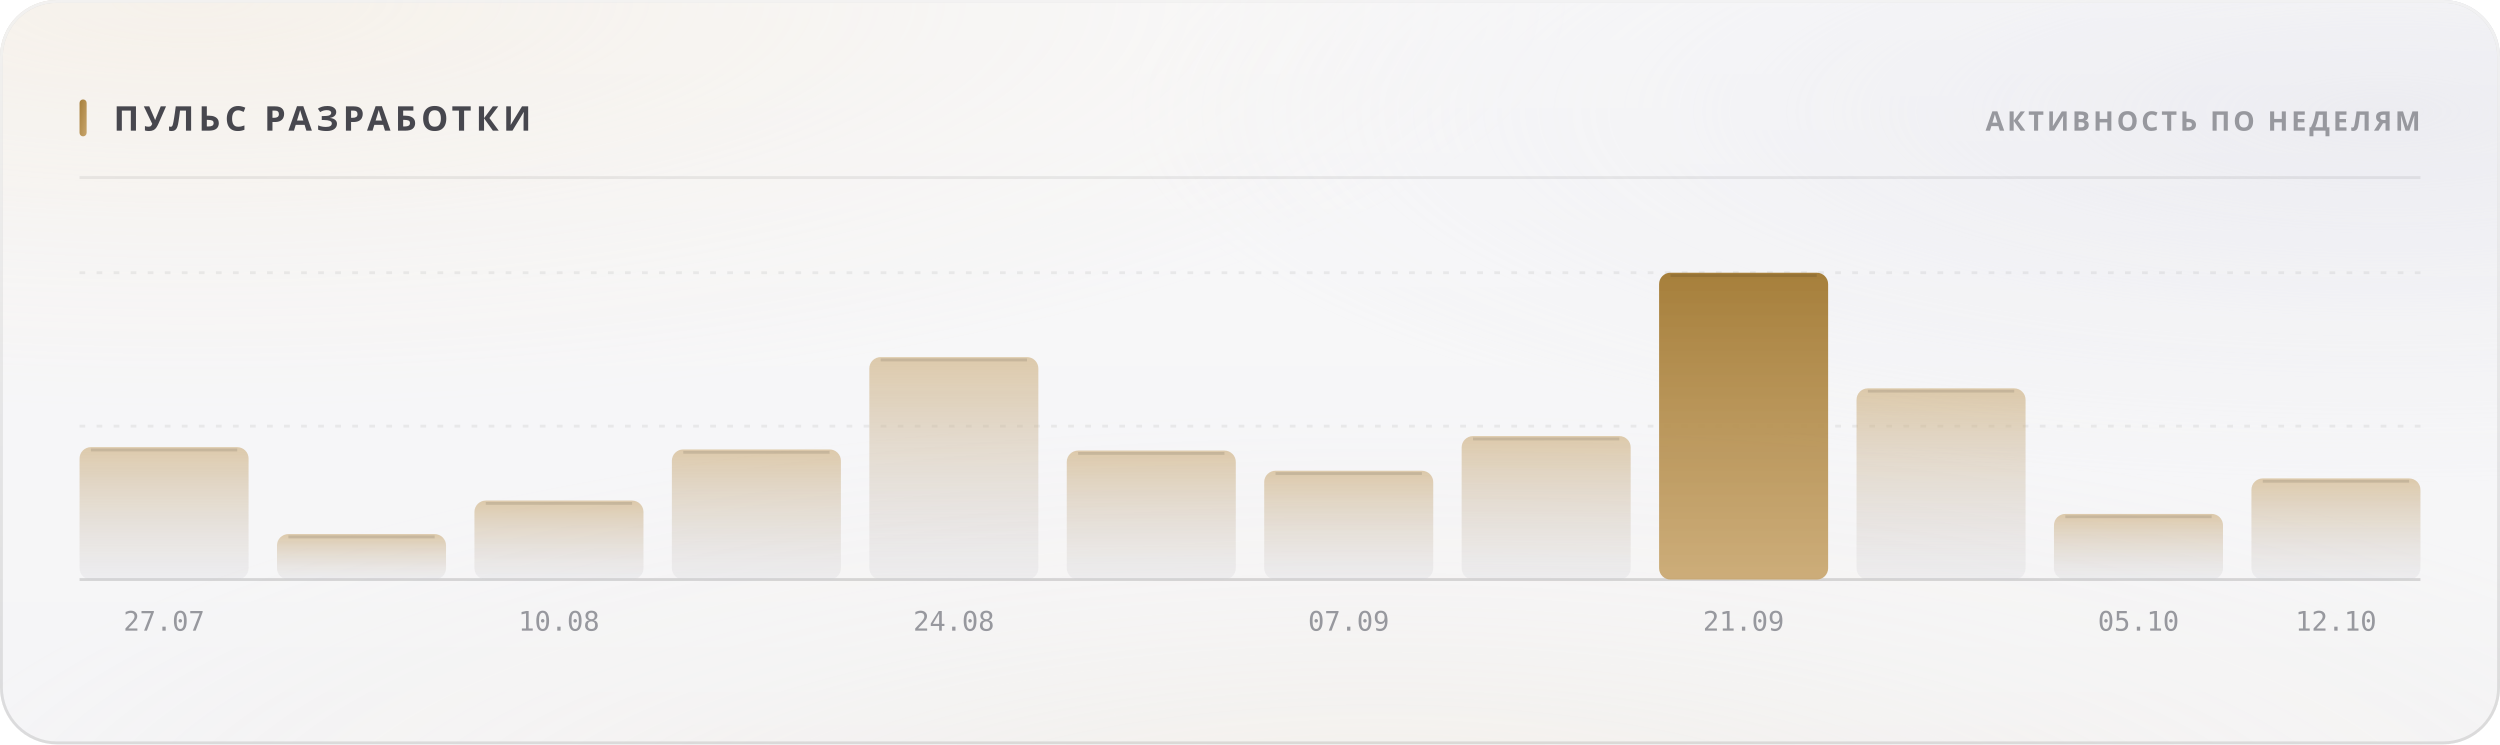
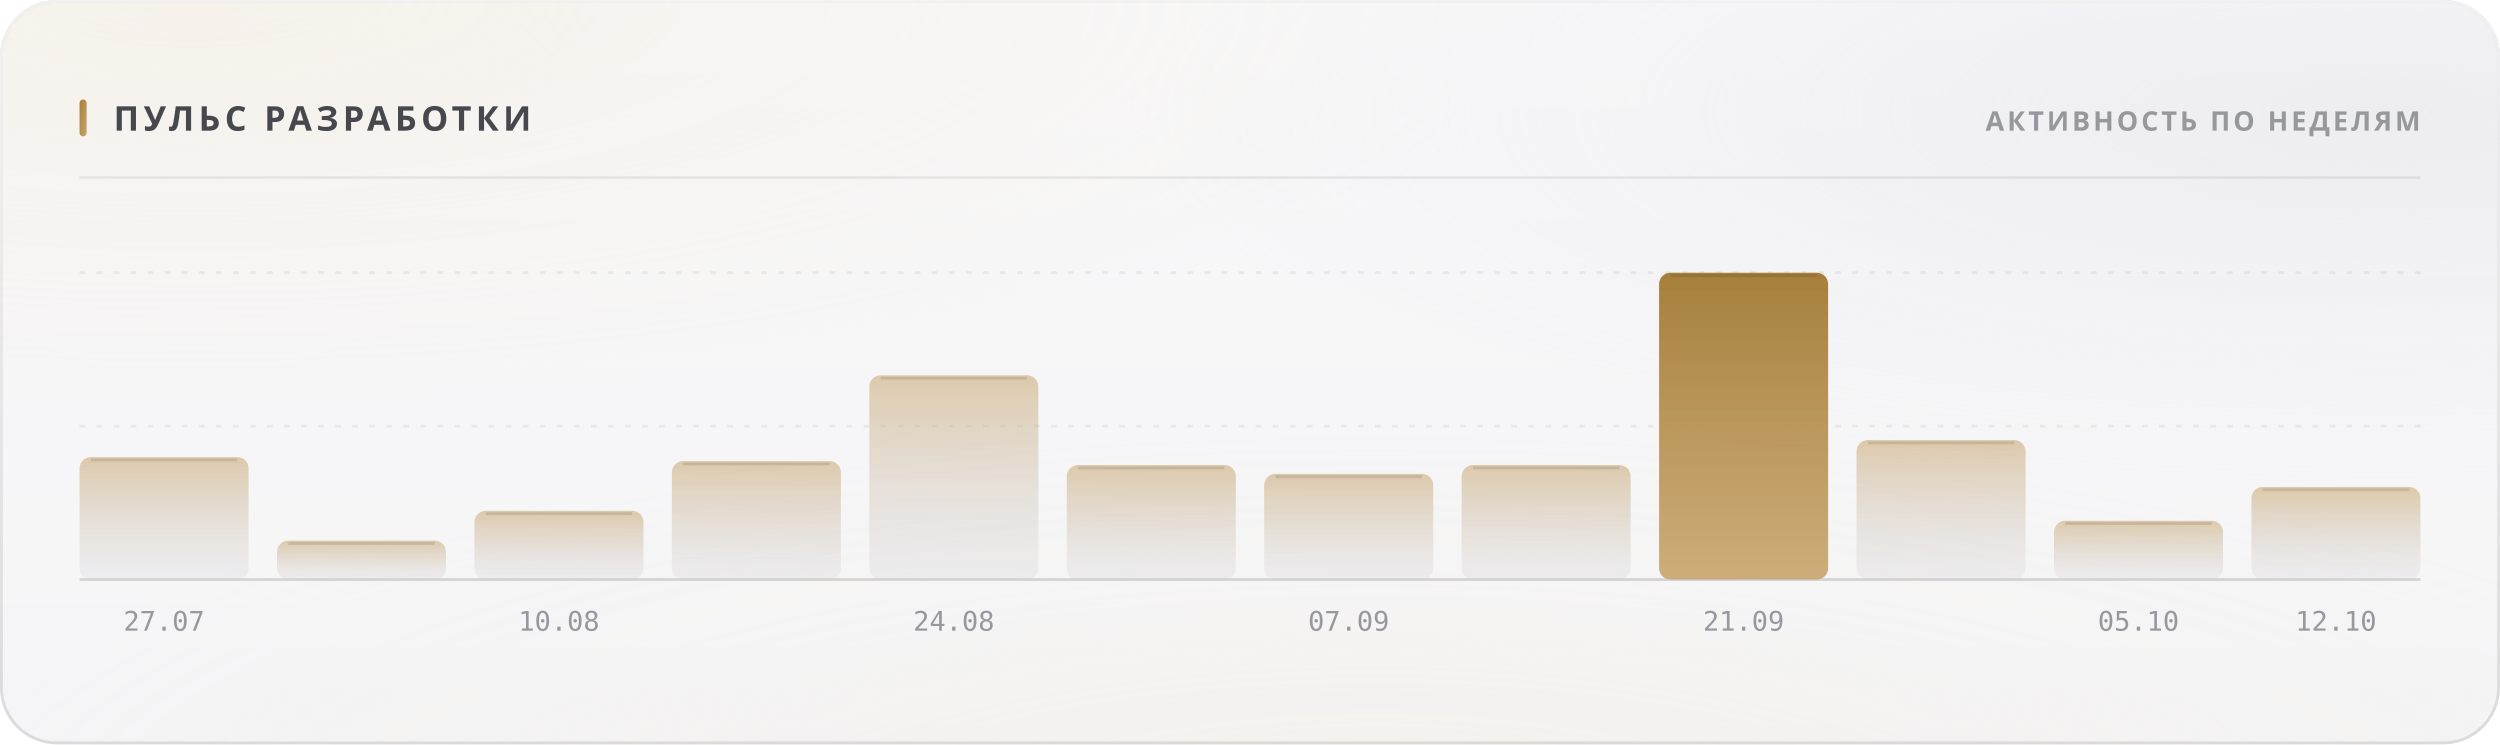
<svg xmlns="http://www.w3.org/2000/svg" width="880" height="262" viewBox="0 0 880 262" role="img">
  <style>
  text { font-family: -apple-system, BlinkMacSystemFont, 'Segoe UI', 'Noto Sans', Helvetica, Arial, sans-serif; }
  .mono { font-family: ui-monospace, 'SF Mono', 'Cascadia Mono', 'DejaVu Sans Mono', Menlo, Consolas, monospace; font-variant-numeric: tabular-nums; }
  .caps { letter-spacing: .1em; text-transform: uppercase; }

  @keyframes sheen  { from { transform: translateX(-120%); } to { transform: translateX(260%); } }
  @keyframes rise   { from { opacity: 0; transform: translateY(6px); } to { opacity: 1; transform: none; } }
  @keyframes slide  { from { opacity: 0; transform: translateX(-8px); } to { opacity: 1; transform: none; } }
  @keyframes grow   { from { transform: scaleY(0); } to { transform: scaleY(1); } }
  @keyframes widen  { from { transform: scaleX(0); } to { transform: scaleX(1); } }
  @keyframes draw   { from { stroke-dashoffset: 200; } to { stroke-dashoffset: 0; } }

  .sheen { animation: sheen 5.5s cubic-bezier(.45,0,.2,1) infinite; }
  .rise  { animation: rise .5s cubic-bezier(.16,1,.3,1) both; }
  .slide { animation: slide .42s cubic-bezier(.16,1,.3,1) both; }
  .bar   { transform-box: fill-box; transform-origin: 50% 100%;
           animation: grow .62s cubic-bezier(.16,1,.3,1) both; }
  .fill  { transform-box: fill-box; transform-origin: 0% 50%;
           animation: widen .8s cubic-bezier(.16,1,.3,1) both; }
  /* The hidden start state lives in the keyframes, never in the static rule.
     A renderer that ignores CSS animations then falls back to the FINISHED
     state — a drawn line, visible text — instead of an empty panel. */
  .spark { stroke-dasharray: 200;
           animation: draw 1.1s cubic-bezier(.16,1,.3,1) both; }

  @media (prefers-reduced-motion: reduce) {
    .sheen { animation: none; opacity: 0; }
    .rise, .slide, .bar, .fill, .spark { animation: none; opacity: 1; transform: none;
                                         stroke-dashoffset: 0; }
  }</style>
  <defs>
    <filter id="grain5" x="0" y="0" width="100%" height="100%">
      <feTurbulence type="fractalNoise" baseFrequency="0.85" numOctaves="3" stitchTiles="stitch" />
      <feColorMatrix type="saturate" values="0" />
    </filter>
    <linearGradient id="accent1" x1="0" y1="0" x2="1" y2="1">
      <stop offset="0%" stop-color="#a67f3b" />
      <stop offset="100%" stop-color="#c8a56c" />
    </linearGradient>
    <radialGradient id="aurora6" cx="0.08" cy="0" r="0.55">
      <stop offset="0%" stop-color="#e7c99a" stop-opacity="0.28" />
      <stop offset="55%" stop-color="#e7c99a" stop-opacity="0.098" />
      <stop offset="100%" stop-color="#e7c99a" stop-opacity="0" />
    </radialGradient>
    <radialGradient id="aurora7" cx="0.95" cy="0.15" r="0.5">
      <stop offset="0%" stop-color="#ccccdb" stop-opacity="0.45" />
      <stop offset="55%" stop-color="#ccccdb" stop-opacity="0.158" />
      <stop offset="100%" stop-color="#ccccdb" stop-opacity="0" />
    </radialGradient>
    <radialGradient id="aurora8" cx="0.55" cy="1.15" r="0.6">
      <stop offset="0%" stop-color="#ead4b3" stop-opacity="0.2" />
      <stop offset="55%" stop-color="#ead4b3" stop-opacity="0.07" />
      <stop offset="100%" stop-color="#ead4b3" stop-opacity="0" />
    </radialGradient>
    <linearGradient id="glass2" x1="0" y1="0" x2="0" y2="1">
      <stop offset="0%" stop-color="#ffffff" stop-opacity="0.42" />
      <stop offset="100%" stop-color="#ffffff" stop-opacity="0.16" />
    </linearGradient>
    <linearGradient id="rim3" x1="0" y1="0" x2="0" y2="1">
      <stop offset="0%" stop-color="#ffffff" stop-opacity="0.7" />
      <stop offset="100%" stop-color="#ffffff" stop-opacity="0.15" />
    </linearGradient>
    <linearGradient id="spec4" x1="0" y1="0" x2="1" y2="0">
      <stop offset="0%" stop-color="#ffffff" stop-opacity="0" />
      <stop offset="35%" stop-color="#ffffff" stop-opacity="0.72" />
      <stop offset="70%" stop-color="#ffffff" stop-opacity="0.252" />
      <stop offset="100%" stop-color="#ffffff" stop-opacity="0" />
    </linearGradient>
    <linearGradient id="barfill9" x1="0" y1="0" x2="0" y2="1">
      <stop offset="0%" stop-color="#c8a56c" stop-opacity="0.55" />
      <stop offset="100%" stop-color="#cdcdd4" stop-opacity="0.22" />
    </linearGradient>
    <linearGradient id="barfill10" x1="0" y1="0" x2="0" y2="1">
      <stop offset="0%" stop-color="#c8a56c" stop-opacity="0.55" />
      <stop offset="100%" stop-color="#cdcdd4" stop-opacity="0.22" />
    </linearGradient>
    <linearGradient id="barfill11" x1="0" y1="0" x2="0" y2="1">
      <stop offset="0%" stop-color="#c8a56c" stop-opacity="0.55" />
      <stop offset="100%" stop-color="#cdcdd4" stop-opacity="0.22" />
    </linearGradient>
    <linearGradient id="barfill12" x1="0" y1="0" x2="0" y2="1">
      <stop offset="0%" stop-color="#c8a56c" stop-opacity="0.55" />
      <stop offset="100%" stop-color="#cdcdd4" stop-opacity="0.22" />
    </linearGradient>
    <linearGradient id="barfill13" x1="0" y1="0" x2="0" y2="1">
      <stop offset="0%" stop-color="#c8a56c" stop-opacity="0.55" />
      <stop offset="100%" stop-color="#cdcdd4" stop-opacity="0.22" />
    </linearGradient>
    <linearGradient id="barfill14" x1="0" y1="0" x2="0" y2="1">
      <stop offset="0%" stop-color="#c8a56c" stop-opacity="0.55" />
      <stop offset="100%" stop-color="#cdcdd4" stop-opacity="0.22" />
    </linearGradient>
    <linearGradient id="barfill15" x1="0" y1="0" x2="0" y2="1">
      <stop offset="0%" stop-color="#c8a56c" stop-opacity="0.55" />
      <stop offset="100%" stop-color="#cdcdd4" stop-opacity="0.22" />
    </linearGradient>
    <linearGradient id="barfill16" x1="0" y1="0" x2="0" y2="1">
      <stop offset="0%" stop-color="#c8a56c" stop-opacity="0.55" />
      <stop offset="100%" stop-color="#cdcdd4" stop-opacity="0.22" />
    </linearGradient>
    <linearGradient id="barfill17" x1="0" y1="0" x2="0" y2="1">
      <stop offset="0%" stop-color="#a67f3b" stop-opacity="1" />
      <stop offset="100%" stop-color="#c8a56c" stop-opacity="0.9" />
    </linearGradient>
    <linearGradient id="barfill18" x1="0" y1="0" x2="0" y2="1">
      <stop offset="0%" stop-color="#c8a56c" stop-opacity="0.55" />
      <stop offset="100%" stop-color="#cdcdd4" stop-opacity="0.22" />
    </linearGradient>
    <linearGradient id="barfill19" x1="0" y1="0" x2="0" y2="1">
      <stop offset="0%" stop-color="#c8a56c" stop-opacity="0.55" />
      <stop offset="100%" stop-color="#cdcdd4" stop-opacity="0.22" />
    </linearGradient>
    <linearGradient id="barfill20" x1="0" y1="0" x2="0" y2="1">
      <stop offset="0%" stop-color="#c8a56c" stop-opacity="0.55" />
      <stop offset="100%" stop-color="#cdcdd4" stop-opacity="0.22" />
    </linearGradient>
  </defs>
  <rect width="880" height="262" rx="20" fill="#f3f3f5" />
  <rect width="880" height="262" rx="20" fill="url(#aurora6)" />
  <rect width="880" height="262" rx="20" fill="url(#aurora7)" />
  <rect width="880" height="262" rx="20" fill="url(#aurora8)" />
  <rect width="880" height="262" rx="20" fill="url(#glass2)" />
  <rect width="880" height="262" rx="20" filter="url(#grain5)" opacity="0.06" style="mix-blend-mode:overlay" />
  <rect x=".5" y=".5" width="879" height="261" rx="19.5" fill="none" stroke="rgba(10,10,12,0.14)" />
  <rect x=".5" y=".5" width="879" height="261" rx="19.5" fill="none" stroke="url(#rim3)" />
  <path d="M20 1 H860" stroke="url(#spec4)" stroke-width="1.2" fill="none" />
  <rect x="28" y="35" width="2.5" height="13" rx="1.25" fill="url(#accent1)" />
  <text x="40" y="46" font-size="12" font-weight="700" fill="#47474e" letter-spacing="0.13em">ПУЛЬС РАЗРАБОТКИ</text>
  <text x="852" y="46" font-size="9.5" font-weight="600" fill="#97989e" text-anchor="end" letter-spacing="0.11em">АКТИВНОСТЬ ПО НЕДЕЛЯМ</text>
  <path d="M28 62.5 H852" stroke="rgba(10,10,12,0.07)" stroke-width="1" />
  <path d="M28 150.0 H852" stroke="rgba(10,10,12,0.06)" stroke-width="1" stroke-dasharray="2 4" />
  <path d="M28 96.0 H852" stroke="rgba(10,10,12,0.06)" stroke-width="1" stroke-dasharray="2 4" />
  <path d="M28 204 H852" stroke="rgba(10,10,12,0.14)" stroke-width="1" />
-   <rect class="bar" x="28.0" y="157.4" width="59.5" height="46.6" rx="4" fill="url(#barfill9)" opacity="1" style="animation-delay:0s" />
-   <path d="M32.0 158.4 H83.5" stroke="rgba(10,10,12,0.11)" stroke-width="1" />
+   <rect class="bar" x="28.0" y="160.9" width="59.5" height="43.1" rx="4" fill="url(#barfill9)" opacity="1" style="animation-delay:0s" />
+   <path d="M32.0 161.9 H83.5" stroke="rgba(10,10,12,0.11)" stroke-width="1" />
  <text x="57.75" y="222" font-size="9.5" font-weight="400" fill="#97989e" text-anchor="middle" class="mono">27.07</text>
-   <rect class="bar" x="97.5" y="188.0" width="59.5" height="16.0" rx="4" fill="url(#barfill10)" opacity="1" style="animation-delay:0.038s" />
-   <path d="M101.5 189.0 H153.0" stroke="rgba(10,10,12,0.11)" stroke-width="1" />
-   <rect class="bar" x="167.0" y="176.2" width="59.5" height="27.8" rx="4" fill="url(#barfill11)" opacity="1" style="animation-delay:0.076s" />
-   <path d="M171.0 177.2 H222.5" stroke="rgba(10,10,12,0.11)" stroke-width="1" />
+   <rect class="bar" x="97.5" y="190.3" width="59.5" height="13.7" rx="4" fill="url(#barfill10)" opacity="1" style="animation-delay:0.038s" />
+   <path d="M101.5 191.3 H153.0" stroke="rgba(10,10,12,0.11)" stroke-width="1" />
+   <rect class="bar" x="167.0" y="179.8" width="59.5" height="24.2" rx="4" fill="url(#barfill11)" opacity="1" style="animation-delay:0.076s" />
+   <path d="M171.0 180.8 H222.5" stroke="rgba(10,10,12,0.11)" stroke-width="1" />
  <text x="196.75" y="222" font-size="9.5" font-weight="400" fill="#97989e" text-anchor="middle" class="mono">10.08</text>
-   <rect class="bar" x="236.5" y="158.2" width="59.5" height="45.8" rx="4" fill="url(#barfill12)" opacity="1" style="animation-delay:0.114s" />
-   <path d="M240.5 159.2 H292.0" stroke="rgba(10,10,12,0.11)" stroke-width="1" />
-   <rect class="bar" x="306.0" y="125.7" width="59.5" height="78.3" rx="4" fill="url(#barfill13)" opacity="1" style="animation-delay:0.152s" />
-   <path d="M310.0 126.7 H361.5" stroke="rgba(10,10,12,0.11)" stroke-width="1" />
+   <rect class="bar" x="236.5" y="162.3" width="59.5" height="41.7" rx="4" fill="url(#barfill12)" opacity="1" style="animation-delay:0.114s" />
+   <path d="M240.5 163.3 H292.0" stroke="rgba(10,10,12,0.11)" stroke-width="1" />
+   <rect class="bar" x="306.0" y="132.1" width="59.5" height="71.9" rx="4" fill="url(#barfill13)" opacity="1" style="animation-delay:0.152s" />
+   <path d="M310.0 133.1 H361.5" stroke="rgba(10,10,12,0.11)" stroke-width="1" />
  <text x="335.75" y="222" font-size="9.5" font-weight="400" fill="#97989e" text-anchor="middle" class="mono">24.08</text>
-   <rect class="bar" x="375.5" y="158.6" width="59.5" height="45.4" rx="4" fill="url(#barfill14)" opacity="1" style="animation-delay:0.19s" />
-   <path d="M379.5 159.6 H431.0" stroke="rgba(10,10,12,0.11)" stroke-width="1" />
-   <rect class="bar" x="445.0" y="165.7" width="59.5" height="38.3" rx="4" fill="url(#barfill15)" opacity="1" style="animation-delay:0.228s" />
-   <path d="M449.0 166.7 H500.5" stroke="rgba(10,10,12,0.11)" stroke-width="1" />
+   <rect class="bar" x="375.5" y="163.7" width="59.5" height="40.3" rx="4" fill="url(#barfill14)" opacity="1" style="animation-delay:0.19s" />
+   <path d="M379.5 164.7 H431.0" stroke="rgba(10,10,12,0.11)" stroke-width="1" />
+   <rect class="bar" x="445.0" y="166.8" width="59.5" height="37.2" rx="4" fill="url(#barfill15)" opacity="1" style="animation-delay:0.228s" />
+   <path d="M449.0 167.8 H500.5" stroke="rgba(10,10,12,0.11)" stroke-width="1" />
  <text x="474.75" y="222" font-size="9.5" font-weight="400" fill="#97989e" text-anchor="middle" class="mono">07.09</text>
-   <rect class="bar" x="514.5" y="153.5" width="59.5" height="50.5" rx="4" fill="url(#barfill16)" opacity="1" style="animation-delay:0.266s" />
-   <path d="M518.5 154.5 H570.0" stroke="rgba(10,10,12,0.11)" stroke-width="1" />
+   <rect class="bar" x="514.5" y="163.7" width="59.5" height="40.3" rx="4" fill="url(#barfill16)" opacity="1" style="animation-delay:0.266s" />
+   <path d="M518.5 164.7 H570.0" stroke="rgba(10,10,12,0.11)" stroke-width="1" />
  <rect class="bar" x="584.0" y="96.0" width="59.5" height="108.0" rx="4" fill="url(#barfill17)" opacity="1" style="animation-delay:0.304s" />
  <path d="M588.0 97.0 H639.5" stroke="rgba(10,10,12,0.11)" stroke-width="1" />
  <text x="613.75" y="222" font-size="9.5" font-weight="400" fill="#97989e" text-anchor="middle" class="mono">21.09</text>
-   <rect class="bar" x="653.5" y="136.7" width="59.5" height="67.3" rx="4" fill="url(#barfill18)" opacity="1" style="animation-delay:0.342s" />
-   <path d="M657.5 137.7 H709.0" stroke="rgba(10,10,12,0.11)" stroke-width="1" />
-   <rect class="bar" x="723.0" y="180.9" width="59.5" height="23.1" rx="4" fill="url(#barfill19)" opacity="1" style="animation-delay:0.38s" />
-   <path d="M727.0 181.9 H778.5" stroke="rgba(10,10,12,0.11)" stroke-width="1" />
+   <rect class="bar" x="653.5" y="154.9" width="59.5" height="49.1" rx="4" fill="url(#barfill18)" opacity="1" style="animation-delay:0.342s" />
+   <path d="M657.5 155.9 H709.0" stroke="rgba(10,10,12,0.11)" stroke-width="1" />
+   <rect class="bar" x="723.0" y="183.3" width="59.5" height="20.7" rx="4" fill="url(#barfill19)" opacity="1" style="animation-delay:0.38s" />
+   <path d="M727.0 184.3 H778.5" stroke="rgba(10,10,12,0.11)" stroke-width="1" />
  <text x="752.75" y="222" font-size="9.5" font-weight="400" fill="#97989e" text-anchor="middle" class="mono">05.10</text>
-   <rect class="bar" x="792.5" y="168.4" width="59.5" height="35.6" rx="4" fill="url(#barfill20)" opacity="1" style="animation-delay:0.418s" />
-   <path d="M796.5 169.4 H848.0" stroke="rgba(10,10,12,0.11)" stroke-width="1" />
+   <rect class="bar" x="792.5" y="171.4" width="59.5" height="32.6" rx="4" fill="url(#barfill20)" opacity="1" style="animation-delay:0.418s" />
+   <path d="M796.5 172.4 H848.0" stroke="rgba(10,10,12,0.11)" stroke-width="1" />
  <text x="822.25" y="222" font-size="9.5" font-weight="400" fill="#97989e" text-anchor="middle" class="mono">12.10</text>
</svg>
